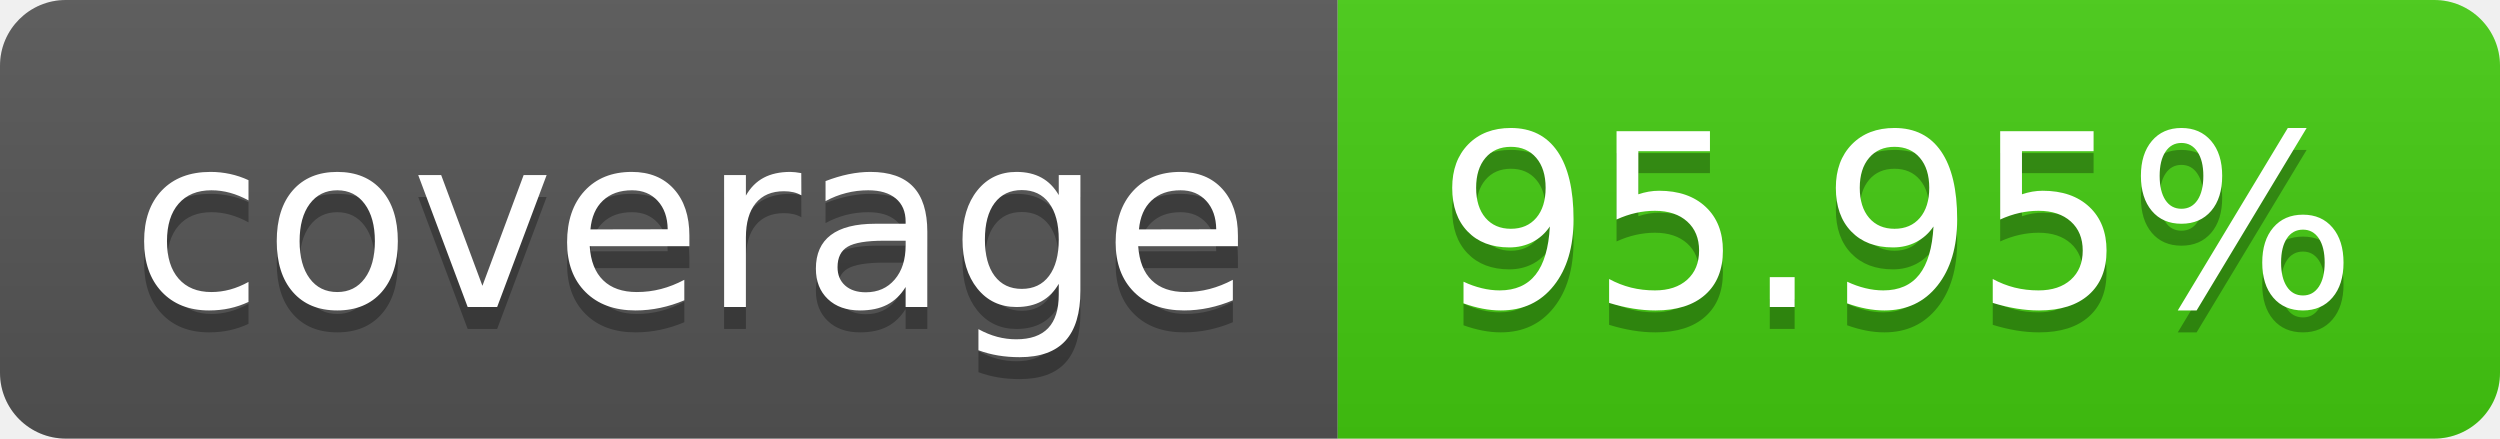
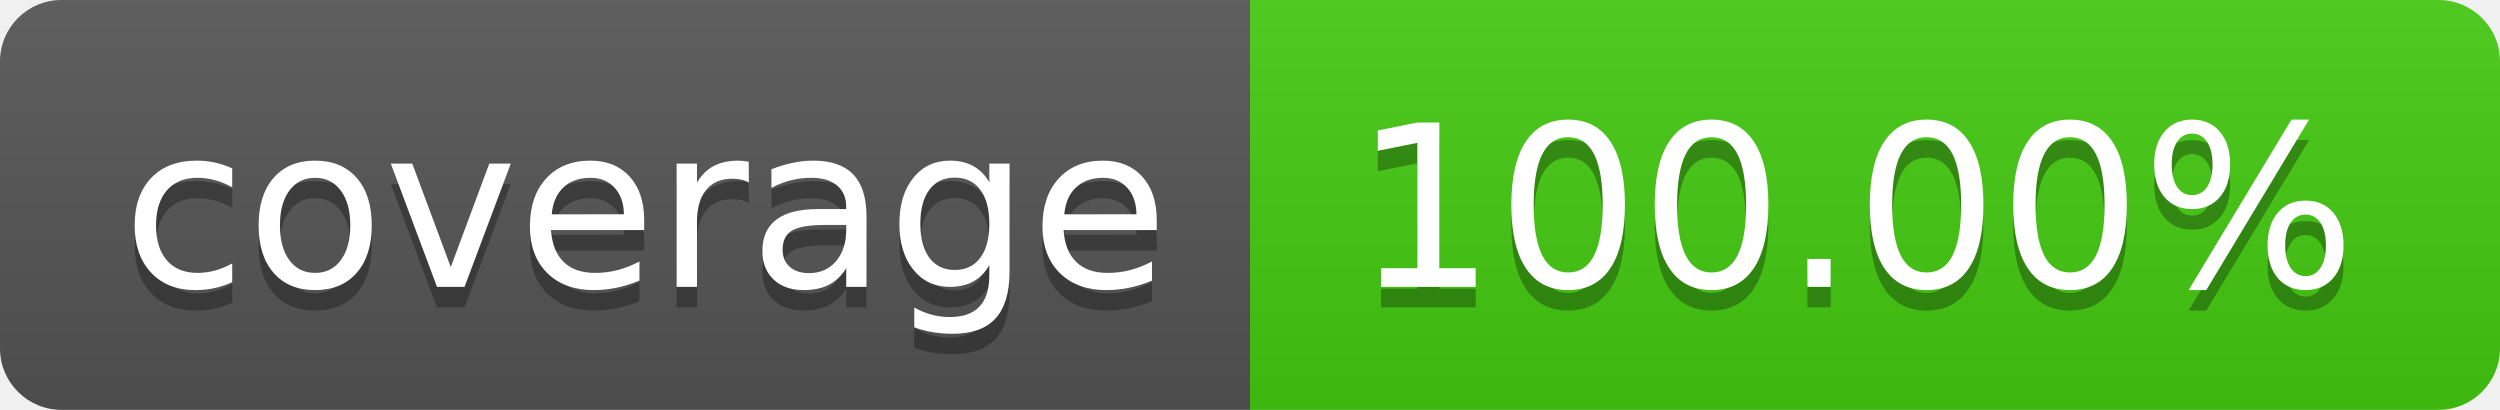
- <svg xmlns="http://www.w3.org/2000/svg" width="114" height="20" role="img" aria-label="coverage: 95.95%">
+ <svg xmlns="http://www.w3.org/2000/svg" width="122" height="20" role="img" aria-label="coverage: 100.00%">
  <linearGradient id="s" x2="0" y2="100%">
    <stop offset="0" stop-color="#bbb" stop-opacity=".1" />
    <stop offset="1" stop-opacity=".1" />
  </linearGradient>
  <clipPath id="r">
-     <rect width="114" height="20" rx="3" fill="#fff" />
+     <rect width="122" height="20" rx="3" fill="#fff" />
  </clipPath>
  <g clip-path="url(#r)">
    <rect width="61" height="20" fill="#555" />
-     <rect x="61" width="53" height="20" fill="#4c1" />
-     <rect width="114" height="20" fill="url(#s)" />
+     <rect x="61" width="61" height="20" fill="#4c1" />
+     <rect width="122" height="20" fill="url(#s)" />
  </g>
  <g fill="#fff" text-anchor="middle" font-family="Verdana,Geneva,DejaVu Sans,sans-serif" text-rendering="geometricPrecision" font-size="110">
    <text aria-hidden="true" x="315" y="150" fill="#010101" fill-opacity=".3" transform="scale(.1)" textLength="510">coverage</text>
    <text x="315" y="140" transform="scale(.1)" fill="#fff" textLength="510">coverage</text>
-     <text aria-hidden="true" x="865" y="150" fill="#010101" fill-opacity=".3" transform="scale(.1)" textLength="430">95.95%</text>
-     <text x="865" y="140" transform="scale(.1)" fill="#fff" textLength="430">95.95%</text>
+     <text aria-hidden="true" x="905" y="150" fill="#010101" fill-opacity=".3" transform="scale(.1)" textLength="510">100.00%</text>
+     <text x="905" y="140" transform="scale(.1)" fill="#fff" textLength="510">100.00%</text>
  </g>
</svg>
